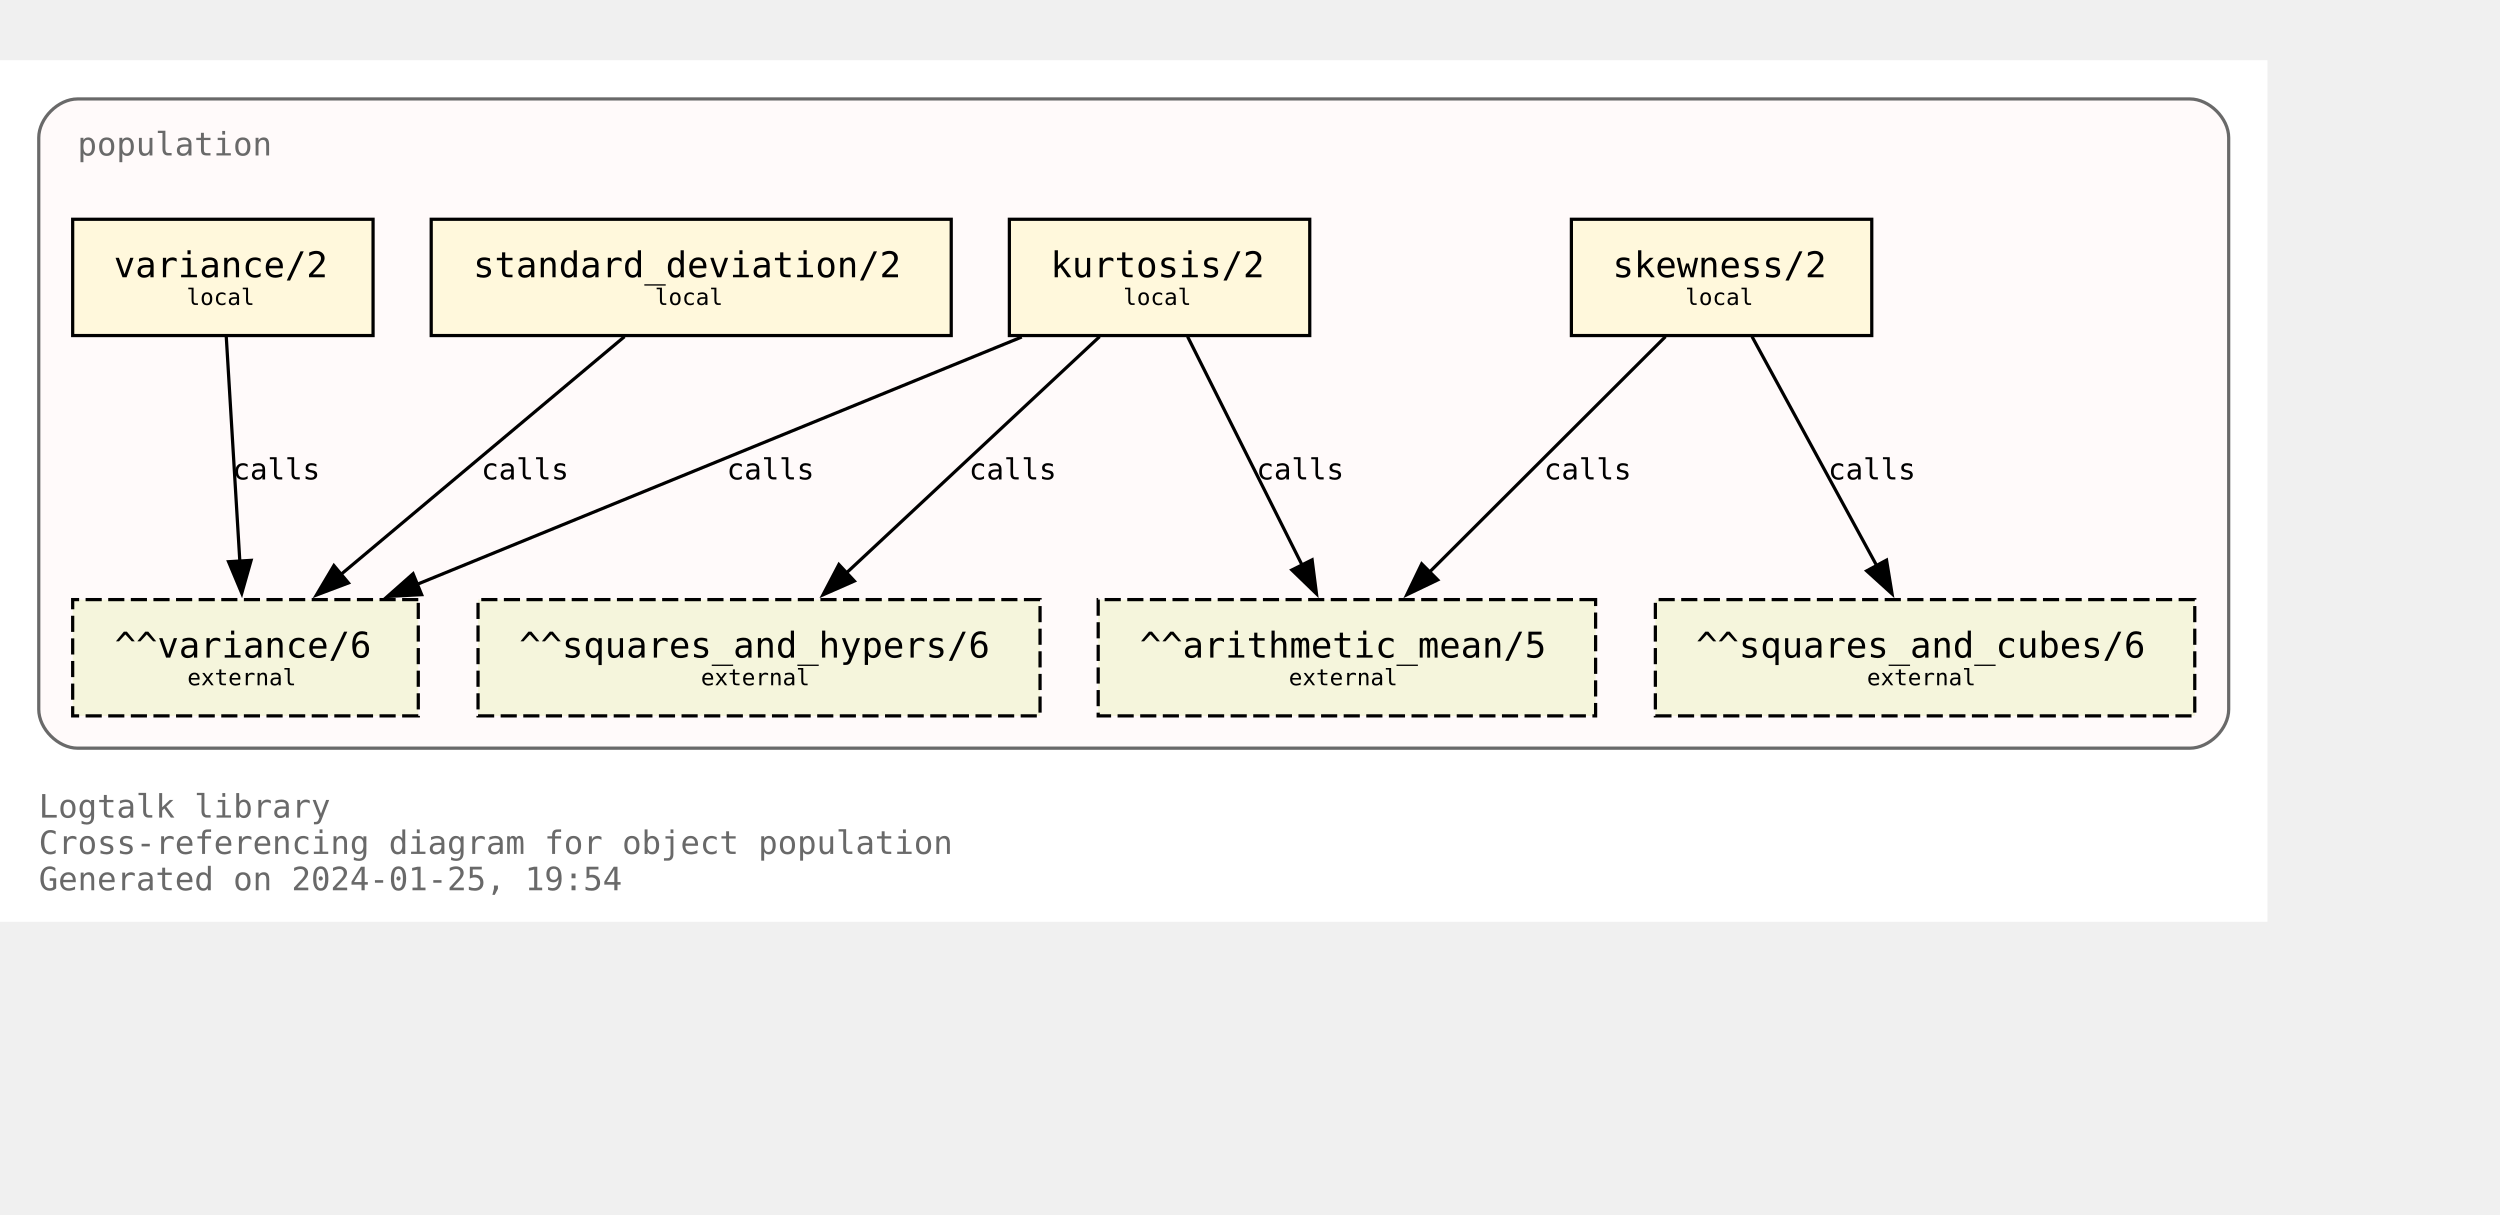
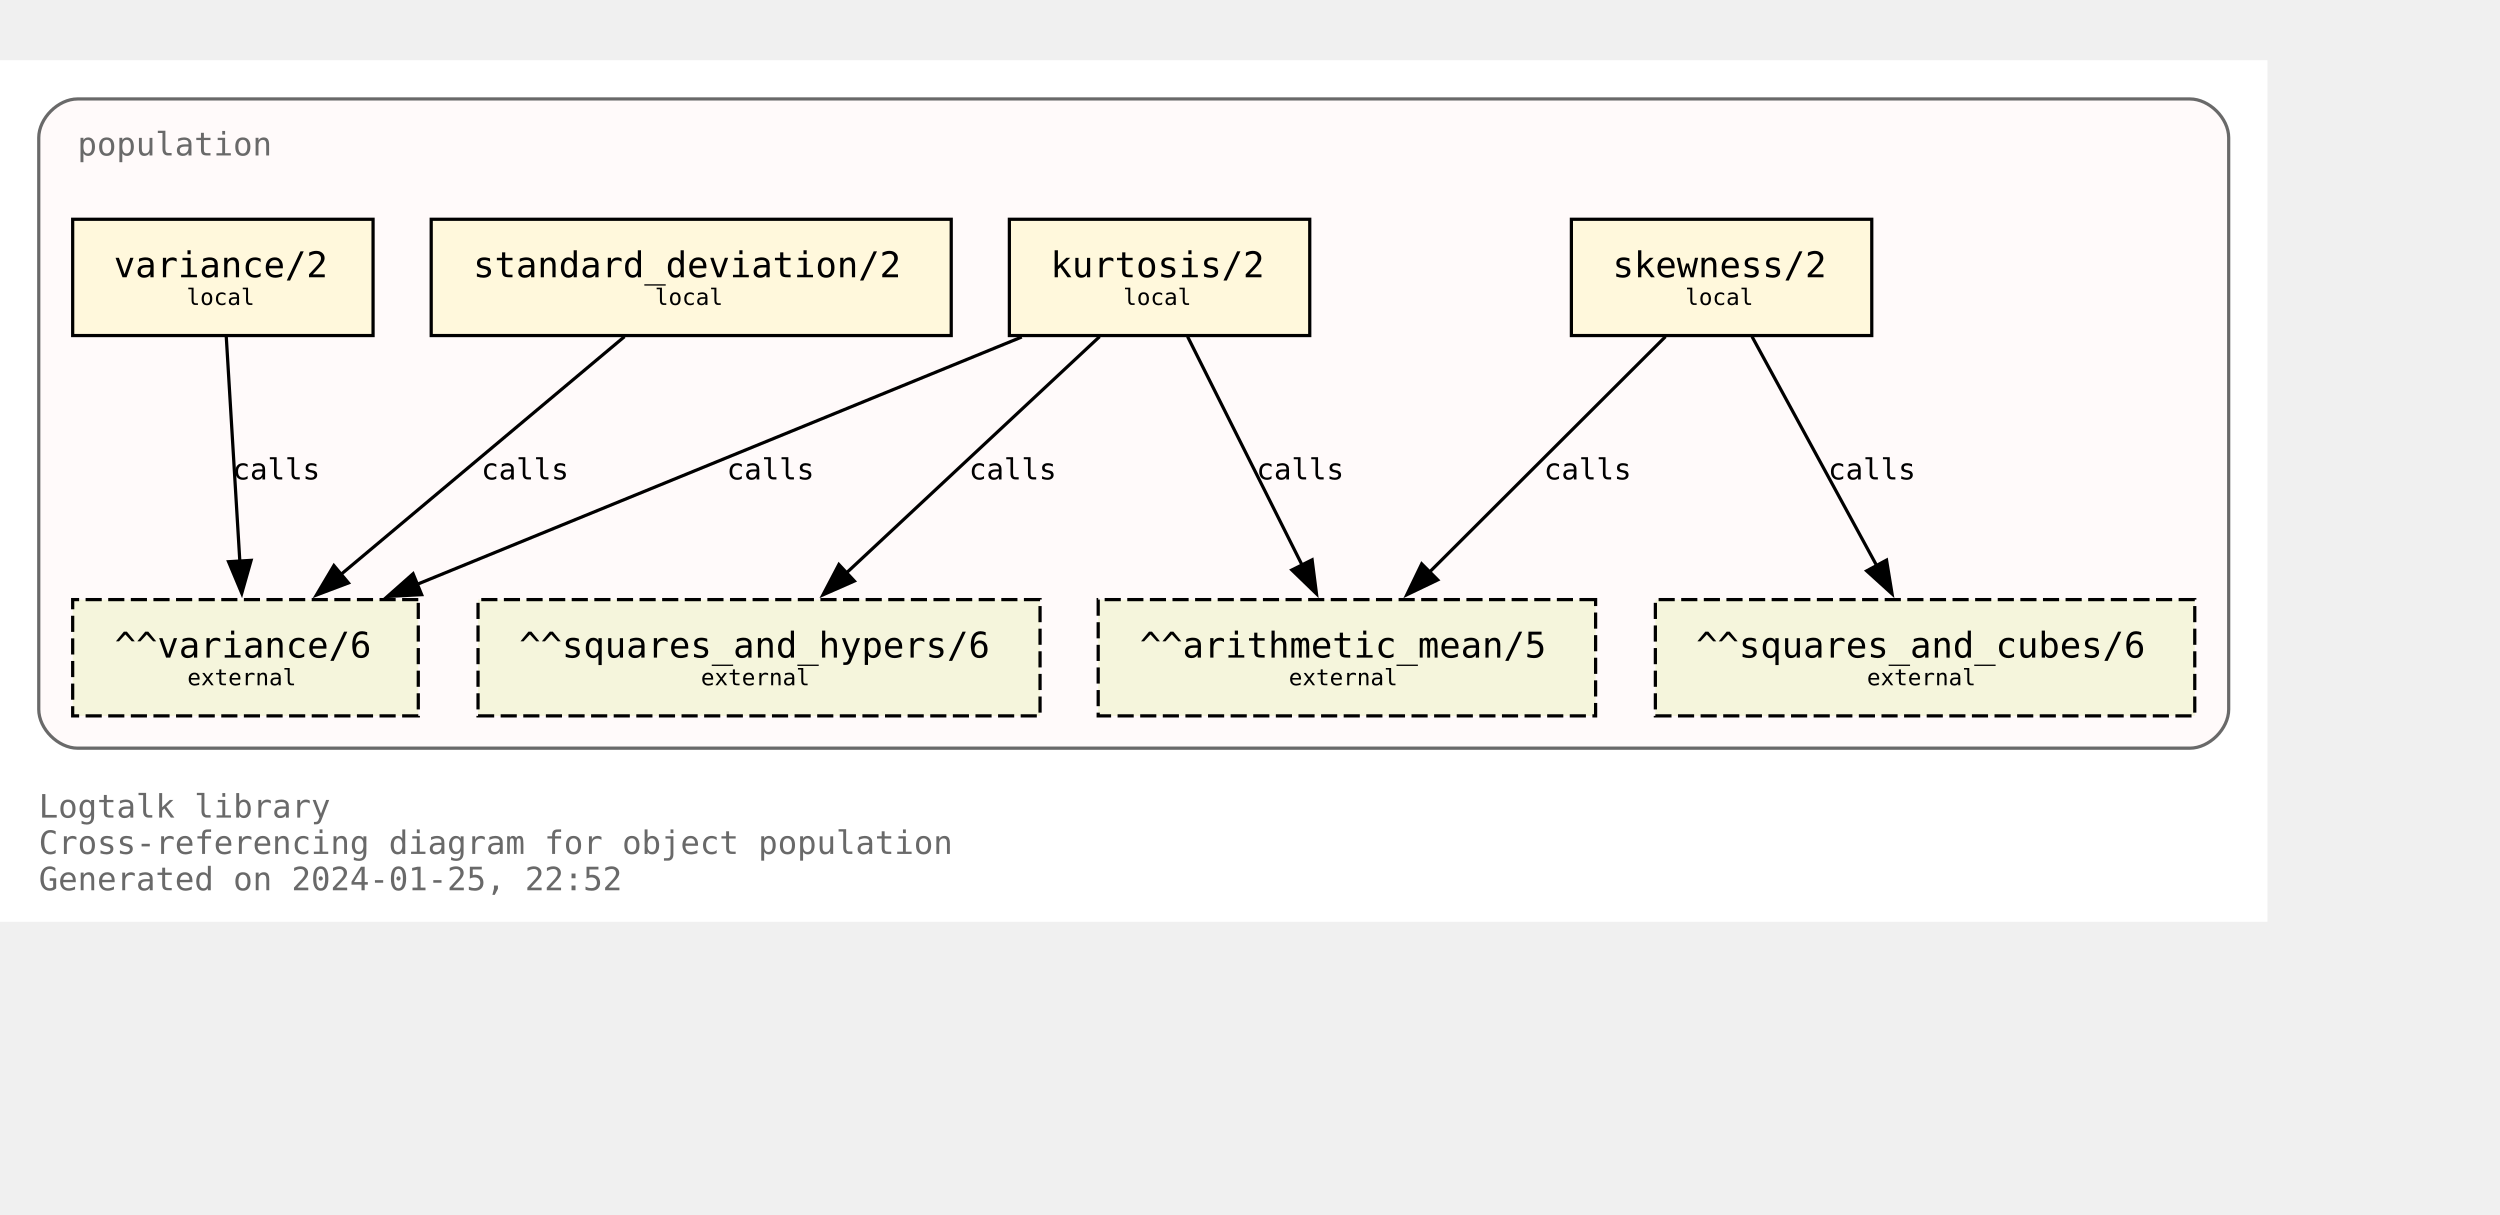
<svg xmlns="http://www.w3.org/2000/svg" xmlns:xlink="http://www.w3.org/1999/xlink" width="846pt" height="411pt" viewBox="72.00 72.00 774.00 338.75">
  <g id="graph0" class="graph" transform="scale(1 1) rotate(0) translate(76 334.75)">
    <polygon fill="white" stroke="none" points="-4,4 -4,-262.75 698,-262.75 698,4 -4,4" />
    <text text-anchor="start" x="8" y="-28.25" font-family="Monospace" font-size="10.00" fill="dimgray">Logtalk library</text>
    <text text-anchor="start" x="8" y="-17" font-family="Monospace" font-size="10.00" fill="dimgray">Cross-referencing diagram for object population</text>
-     <text text-anchor="start" x="8" y="-5.75" font-family="Monospace" font-size="10.00" fill="dimgray">Generated on 2024-01-25, 19:54</text>
+     <text text-anchor="start" x="8" y="-5.75" font-family="Monospace" font-size="10.00" fill="dimgray">Generated on 2024-01-25, 22:52</text>
    <g id="clust1" class="cluster">
      <g id="a_clust1">
        <a xlink:title="population">
          <path fill="snow" stroke="dimgray" d="M20,-49.75C20,-49.75 674,-49.75 674,-49.75 680,-49.75 686,-55.75 686,-61.75 686,-61.75 686,-238.75 686,-238.75 686,-244.75 680,-250.75 674,-250.75 674,-250.75 20,-250.75 20,-250.75 14,-250.75 8,-244.75 8,-238.75 8,-238.75 8,-61.75 8,-61.75 8,-55.75 14,-49.75 20,-49.75" />
          <g id="a_clust1_0">
-             <a xlink:href="https://github.com/LogtalkDotOrg/logtalk3/tree/9992716d05472f4882940825804ad0124c5bd6f0/library/statistics/population.lgt" xlink:title="https://github.com/LogtalkDotOrg/logtalk3/tree/9992716d05472f4882940825804ad0124c5bd6f0/library/statistics/population.lgt">
+             <a xlink:href="https://github.com/LogtalkDotOrg/logtalk3/tree/643d451e35eb5192a77aba683d2a64be3479d144/library/statistics/population.lgt" xlink:title="https://github.com/LogtalkDotOrg/logtalk3/tree/643d451e35eb5192a77aba683d2a64be3479d144/library/statistics/population.lgt">
              <text text-anchor="start" x="20" y="-233.25" font-family="Monospace" font-size="10.00" fill="dimgray">population</text>
            </a>
          </g>
        </a>
      </g>
    </g>
    <g id="node1" class="node">
      <g id="a_node1">
-         <a xlink:href="https://github.com/LogtalkDotOrg/logtalk3/tree/9992716d05472f4882940825804ad0124c5bd6f0/library/statistics/population.lgt#L33" xlink:title="https://github.com/LogtalkDotOrg/logtalk3/tree/9992716d05472f4882940825804ad0124c5bd6f0/library/statistics/population.lgt#L33">
+         <a xlink:href="https://github.com/LogtalkDotOrg/logtalk3/tree/643d451e35eb5192a77aba683d2a64be3479d144/library/statistics/population.lgt#L33" xlink:title="https://github.com/LogtalkDotOrg/logtalk3/tree/643d451e35eb5192a77aba683d2a64be3479d144/library/statistics/population.lgt#L33">
          <polygon fill="cornsilk" stroke="black" points="575.5,-213.5 482.5,-213.5 482.5,-177.5 575.5,-177.5 575.5,-213.5" />
          <text text-anchor="start" x="490.38" y="-196.32" font-family="Monospace" font-size="9.00"> </text>
          <text text-anchor="start" x="495.25" y="-195.55" font-family="Monospace" font-size="11.00">skewness/2</text>
          <text text-anchor="start" x="562.38" y="-196.32" font-family="Monospace" font-size="9.00"> </text>
          <text text-anchor="start" x="490.38" y="-185.45" font-family="Monospace" font-size="9.00"> </text>
          <text text-anchor="start" x="517.75" y="-186.97" font-family="Monospace" font-size="7.00">local</text>
          <text text-anchor="start" x="562.38" y="-185.45" font-family="Monospace" font-size="9.00"> </text>
        </a>
      </g>
    </g>
    <g id="node5" class="node">
      <polygon fill="beige" stroke="black" stroke-dasharray="5,2" points="490,-95.75 336,-95.75 336,-59.75 490,-59.75 490,-95.75" />
      <text text-anchor="start" x="343.88" y="-78.58" font-family="Monospace" font-size="9.00"> </text>
      <text text-anchor="start" x="348.88" y="-77.8" font-family="Monospace" font-size="11.00">^^arithmetic_mean/5</text>
      <text text-anchor="start" x="476.88" y="-78.58" font-family="Monospace" font-size="9.00"> </text>
      <text text-anchor="start" x="343.88" y="-67.7" font-family="Monospace" font-size="9.00"> </text>
      <text text-anchor="start" x="395" y="-69.22" font-family="Monospace" font-size="7.00">external</text>
      <text text-anchor="start" x="476.88" y="-67.7" font-family="Monospace" font-size="9.00"> </text>
    </g>
    <g id="edge1" class="edge">
      <g id="a_edge1">
-         <a xlink:href="https://github.com/LogtalkDotOrg/logtalk3/tree/9992716d05472f4882940825804ad0124c5bd6f0/library/statistics/population.lgt#L33" xlink:title="calls">
+         <a xlink:href="https://github.com/LogtalkDotOrg/logtalk3/tree/643d451e35eb5192a77aba683d2a64be3479d144/library/statistics/population.lgt#L33" xlink:title="calls">
          <path fill="none" stroke="black" d="M511.63,-177.17C492.24,-157.82 460.67,-126.32 438.49,-104.18" />
          <polygon fill="black" stroke="black" points="441.11,-101.85 431.56,-97.27 436.16,-106.81 441.11,-101.85" />
        </a>
      </g>
      <g id="a_edge1-label">
-         <a xlink:href="https://github.com/LogtalkDotOrg/logtalk3/tree/9992716d05472f4882940825804ad0124c5bd6f0/library/statistics/population.lgt#L33" xlink:title="https://github.com/LogtalkDotOrg/logtalk3/tree/9992716d05472f4882940825804ad0124c5bd6f0/library/statistics/population.lgt#L33">
+         <a xlink:href="https://github.com/LogtalkDotOrg/logtalk3/tree/643d451e35eb5192a77aba683d2a64be3479d144/library/statistics/population.lgt#L33" xlink:title="https://github.com/LogtalkDotOrg/logtalk3/tree/643d451e35eb5192a77aba683d2a64be3479d144/library/statistics/population.lgt#L33">
          <text text-anchor="start" x="474" y="-132.95" font-family="Monospace" font-size="9.00">calls</text>
        </a>
      </g>
    </g>
    <g id="node6" class="node">
      <polygon fill="beige" stroke="black" stroke-dasharray="5,2" points="675.5,-95.75 508.5,-95.75 508.5,-59.75 675.5,-59.75 675.5,-95.75" />
      <text text-anchor="start" x="516.38" y="-78.58" font-family="Monospace" font-size="9.00"> </text>
      <text text-anchor="start" x="521.12" y="-77.8" font-family="Monospace" font-size="11.00">^^squares_and_cubes/6</text>
      <text text-anchor="start" x="662.38" y="-78.58" font-family="Monospace" font-size="9.00"> </text>
      <text text-anchor="start" x="516.38" y="-67.7" font-family="Monospace" font-size="9.00"> </text>
      <text text-anchor="start" x="574" y="-69.22" font-family="Monospace" font-size="7.00">external</text>
      <text text-anchor="start" x="662.38" y="-67.7" font-family="Monospace" font-size="9.00"> </text>
    </g>
    <g id="edge2" class="edge">
      <g id="a_edge2">
-         <a xlink:href="https://github.com/LogtalkDotOrg/logtalk3/tree/9992716d05472f4882940825804ad0124c5bd6f0/library/statistics/population.lgt#L33" xlink:title="calls">
+         <a xlink:href="https://github.com/LogtalkDotOrg/logtalk3/tree/643d451e35eb5192a77aba683d2a64be3479d144/library/statistics/population.lgt#L33" xlink:title="calls">
          <path fill="none" stroke="black" d="M538.43,-177.17C548.64,-158.42 565.06,-128.25 577.03,-106.25" />
          <polygon fill="black" stroke="black" points="580.07,-107.98 581.78,-97.53 573.93,-104.64 580.07,-107.98" />
        </a>
      </g>
      <g id="a_edge2-label">
-         <a xlink:href="https://github.com/LogtalkDotOrg/logtalk3/tree/9992716d05472f4882940825804ad0124c5bd6f0/library/statistics/population.lgt#L33" xlink:title="https://github.com/LogtalkDotOrg/logtalk3/tree/9992716d05472f4882940825804ad0124c5bd6f0/library/statistics/population.lgt#L33">
+         <a xlink:href="https://github.com/LogtalkDotOrg/logtalk3/tree/643d451e35eb5192a77aba683d2a64be3479d144/library/statistics/population.lgt#L33" xlink:title="https://github.com/LogtalkDotOrg/logtalk3/tree/643d451e35eb5192a77aba683d2a64be3479d144/library/statistics/population.lgt#L33">
          <text text-anchor="start" x="562" y="-132.95" font-family="Monospace" font-size="9.00">calls</text>
        </a>
      </g>
    </g>
    <g id="node2" class="node">
      <g id="a_node2">
-         <a xlink:href="https://github.com/LogtalkDotOrg/logtalk3/tree/9992716d05472f4882940825804ad0124c5bd6f0/library/statistics/population.lgt#L41" xlink:title="https://github.com/LogtalkDotOrg/logtalk3/tree/9992716d05472f4882940825804ad0124c5bd6f0/library/statistics/population.lgt#L41">
+         <a xlink:href="https://github.com/LogtalkDotOrg/logtalk3/tree/643d451e35eb5192a77aba683d2a64be3479d144/library/statistics/population.lgt#L41" xlink:title="https://github.com/LogtalkDotOrg/logtalk3/tree/643d451e35eb5192a77aba683d2a64be3479d144/library/statistics/population.lgt#L41">
          <polygon fill="cornsilk" stroke="black" points="401.5,-213.5 308.5,-213.5 308.5,-177.5 401.5,-177.5 401.5,-213.5" />
          <text text-anchor="start" x="316.38" y="-196.32" font-family="Monospace" font-size="9.00"> </text>
          <text text-anchor="start" x="321.25" y="-195.55" font-family="Monospace" font-size="11.00">kurtosis/2</text>
          <text text-anchor="start" x="388.38" y="-196.32" font-family="Monospace" font-size="9.00"> </text>
          <text text-anchor="start" x="316.38" y="-185.45" font-family="Monospace" font-size="9.00"> </text>
          <text text-anchor="start" x="343.75" y="-186.97" font-family="Monospace" font-size="7.00">local</text>
          <text text-anchor="start" x="388.38" y="-185.45" font-family="Monospace" font-size="9.00"> </text>
        </a>
      </g>
    </g>
    <g id="edge3" class="edge">
      <g id="a_edge3">
-         <a xlink:href="https://github.com/LogtalkDotOrg/logtalk3/tree/9992716d05472f4882940825804ad0124c5bd6f0/library/statistics/population.lgt#L41" xlink:title="calls">
+         <a xlink:href="https://github.com/LogtalkDotOrg/logtalk3/tree/643d451e35eb5192a77aba683d2a64be3479d144/library/statistics/population.lgt#L41" xlink:title="calls">
          <path fill="none" stroke="black" d="M363.68,-177.17C373.08,-158.42 388.2,-128.25 399.22,-106.25" />
          <polygon fill="black" stroke="black" points="402.23,-108.06 403.58,-97.55 395.97,-104.92 402.23,-108.06" />
        </a>
      </g>
      <g id="a_edge3-label">
-         <a xlink:href="https://github.com/LogtalkDotOrg/logtalk3/tree/9992716d05472f4882940825804ad0124c5bd6f0/library/statistics/population.lgt#L41" xlink:title="https://github.com/LogtalkDotOrg/logtalk3/tree/9992716d05472f4882940825804ad0124c5bd6f0/library/statistics/population.lgt#L41">
+         <a xlink:href="https://github.com/LogtalkDotOrg/logtalk3/tree/643d451e35eb5192a77aba683d2a64be3479d144/library/statistics/population.lgt#L41" xlink:title="https://github.com/LogtalkDotOrg/logtalk3/tree/643d451e35eb5192a77aba683d2a64be3479d144/library/statistics/population.lgt#L41">
          <text text-anchor="start" x="385" y="-132.95" font-family="Monospace" font-size="9.00">calls</text>
        </a>
      </g>
    </g>
    <g id="node7" class="node">
      <polygon fill="beige" stroke="black" stroke-dasharray="5,2" points="318,-95.75 144,-95.75 144,-59.75 318,-59.75 318,-95.75" />
      <text text-anchor="start" x="151.88" y="-78.58" font-family="Monospace" font-size="9.00"> </text>
      <text text-anchor="start" x="156.75" y="-77.8" font-family="Monospace" font-size="11.00">^^squares_and_hypers/6</text>
      <text text-anchor="start" x="304.88" y="-78.58" font-family="Monospace" font-size="9.00"> </text>
      <text text-anchor="start" x="151.88" y="-67.7" font-family="Monospace" font-size="9.00"> </text>
      <text text-anchor="start" x="213" y="-69.22" font-family="Monospace" font-size="7.00">external</text>
      <text text-anchor="start" x="304.88" y="-67.7" font-family="Monospace" font-size="9.00"> </text>
    </g>
    <g id="edge4" class="edge">
      <g id="a_edge4">
-         <a xlink:href="https://github.com/LogtalkDotOrg/logtalk3/tree/9992716d05472f4882940825804ad0124c5bd6f0/library/statistics/population.lgt#L41" xlink:title="calls">
+         <a xlink:href="https://github.com/LogtalkDotOrg/logtalk3/tree/643d451e35eb5192a77aba683d2a64be3479d144/library/statistics/population.lgt#L41" xlink:title="calls">
          <path fill="none" stroke="black" d="M336.44,-177.17C315.62,-157.74 281.66,-126.04 257.93,-103.89" />
          <polygon fill="black" stroke="black" points="260.5,-101.5 250.8,-97.23 255.72,-106.61 260.5,-101.5" />
        </a>
      </g>
      <g id="a_edge4-label">
-         <a xlink:href="https://github.com/LogtalkDotOrg/logtalk3/tree/9992716d05472f4882940825804ad0124c5bd6f0/library/statistics/population.lgt#L41" xlink:title="https://github.com/LogtalkDotOrg/logtalk3/tree/9992716d05472f4882940825804ad0124c5bd6f0/library/statistics/population.lgt#L41">
+         <a xlink:href="https://github.com/LogtalkDotOrg/logtalk3/tree/643d451e35eb5192a77aba683d2a64be3479d144/library/statistics/population.lgt#L41" xlink:title="https://github.com/LogtalkDotOrg/logtalk3/tree/643d451e35eb5192a77aba683d2a64be3479d144/library/statistics/population.lgt#L41">
          <text text-anchor="start" x="296" y="-132.95" font-family="Monospace" font-size="9.00">calls</text>
        </a>
      </g>
    </g>
    <g id="node8" class="node">
      <polygon fill="beige" stroke="black" stroke-dasharray="5,2" points="125.5,-95.75 18.5,-95.75 18.5,-59.75 125.5,-59.75 125.5,-95.75" />
      <text text-anchor="start" x="26.38" y="-78.58" font-family="Monospace" font-size="9.00"> </text>
      <text text-anchor="start" x="31.5" y="-77.8" font-family="Monospace" font-size="11.00">^^variance/6</text>
      <text text-anchor="start" x="112.38" y="-78.58" font-family="Monospace" font-size="9.00"> </text>
      <text text-anchor="start" x="26.38" y="-67.7" font-family="Monospace" font-size="9.00"> </text>
      <text text-anchor="start" x="54" y="-69.22" font-family="Monospace" font-size="7.00">external</text>
      <text text-anchor="start" x="112.38" y="-67.7" font-family="Monospace" font-size="9.00"> </text>
    </g>
    <g id="edge5" class="edge">
      <g id="a_edge5">
-         <a xlink:href="https://github.com/LogtalkDotOrg/logtalk3/tree/9992716d05472f4882940825804ad0124c5bd6f0/library/statistics/population.lgt#L41" xlink:title="calls">
+         <a xlink:href="https://github.com/LogtalkDotOrg/logtalk3/tree/643d451e35eb5192a77aba683d2a64be3479d144/library/statistics/population.lgt#L41" xlink:title="calls">
          <path fill="none" stroke="black" d="M312.33,-177.05C262.24,-156.56 179.15,-122.58 124.99,-100.42" />
          <polygon fill="black" stroke="black" points="126.54,-97.28 115.96,-96.73 123.89,-103.75 126.54,-97.28" />
        </a>
      </g>
      <g id="a_edge5-label">
-         <a xlink:href="https://github.com/LogtalkDotOrg/logtalk3/tree/9992716d05472f4882940825804ad0124c5bd6f0/library/statistics/population.lgt#L41" xlink:title="https://github.com/LogtalkDotOrg/logtalk3/tree/9992716d05472f4882940825804ad0124c5bd6f0/library/statistics/population.lgt#L41">
+         <a xlink:href="https://github.com/LogtalkDotOrg/logtalk3/tree/643d451e35eb5192a77aba683d2a64be3479d144/library/statistics/population.lgt#L41" xlink:title="https://github.com/LogtalkDotOrg/logtalk3/tree/643d451e35eb5192a77aba683d2a64be3479d144/library/statistics/population.lgt#L41">
          <text text-anchor="start" x="221" y="-132.95" font-family="Monospace" font-size="9.00">calls</text>
        </a>
      </g>
    </g>
    <g id="node3" class="node">
      <g id="a_node3">
-         <a xlink:href="https://github.com/LogtalkDotOrg/logtalk3/tree/9992716d05472f4882940825804ad0124c5bd6f0/library/statistics/population.lgt#L50" xlink:title="https://github.com/LogtalkDotOrg/logtalk3/tree/9992716d05472f4882940825804ad0124c5bd6f0/library/statistics/population.lgt#L50">
+         <a xlink:href="https://github.com/LogtalkDotOrg/logtalk3/tree/643d451e35eb5192a77aba683d2a64be3479d144/library/statistics/population.lgt#L50" xlink:title="https://github.com/LogtalkDotOrg/logtalk3/tree/643d451e35eb5192a77aba683d2a64be3479d144/library/statistics/population.lgt#L50">
          <polygon fill="cornsilk" stroke="black" points="290.5,-213.5 129.5,-213.5 129.5,-177.5 290.5,-177.5 290.5,-213.5" />
          <text text-anchor="start" x="137.38" y="-196.32" font-family="Monospace" font-size="9.00"> </text>
          <text text-anchor="start" x="142.5" y="-195.55" font-family="Monospace" font-size="11.00">standard_deviation/2</text>
          <text text-anchor="start" x="277.38" y="-196.32" font-family="Monospace" font-size="9.00"> </text>
          <text text-anchor="start" x="137.38" y="-185.45" font-family="Monospace" font-size="9.00"> </text>
          <text text-anchor="start" x="198.75" y="-186.97" font-family="Monospace" font-size="7.00">local</text>
          <text text-anchor="start" x="277.38" y="-185.45" font-family="Monospace" font-size="9.00"> </text>
        </a>
      </g>
    </g>
    <g id="edge6" class="edge">
      <g id="a_edge6">
-         <a xlink:href="https://github.com/LogtalkDotOrg/logtalk3/tree/9992716d05472f4882940825804ad0124c5bd6f0/library/statistics/population.lgt#L50" xlink:title="calls">
+         <a xlink:href="https://github.com/LogtalkDotOrg/logtalk3/tree/643d451e35eb5192a77aba683d2a64be3479d144/library/statistics/population.lgt#L50" xlink:title="calls">
          <path fill="none" stroke="black" d="M189.34,-177.17C165.97,-157.57 127.72,-125.49 101.28,-103.31" />
          <polygon fill="black" stroke="black" points="103.87,-100.91 93.96,-97.17 99.37,-106.28 103.87,-100.91" />
        </a>
      </g>
      <g id="a_edge6-label">
-         <a xlink:href="https://github.com/LogtalkDotOrg/logtalk3/tree/9992716d05472f4882940825804ad0124c5bd6f0/library/statistics/population.lgt#L50" xlink:title="https://github.com/LogtalkDotOrg/logtalk3/tree/9992716d05472f4882940825804ad0124c5bd6f0/library/statistics/population.lgt#L50">
+         <a xlink:href="https://github.com/LogtalkDotOrg/logtalk3/tree/643d451e35eb5192a77aba683d2a64be3479d144/library/statistics/population.lgt#L50" xlink:title="https://github.com/LogtalkDotOrg/logtalk3/tree/643d451e35eb5192a77aba683d2a64be3479d144/library/statistics/population.lgt#L50">
          <text text-anchor="start" x="145" y="-132.95" font-family="Monospace" font-size="9.00">calls</text>
        </a>
      </g>
    </g>
    <g id="node4" class="node">
      <g id="a_node4">
-         <a xlink:href="https://github.com/LogtalkDotOrg/logtalk3/tree/9992716d05472f4882940825804ad0124c5bd6f0/library/statistics/population.lgt#L54" xlink:title="https://github.com/LogtalkDotOrg/logtalk3/tree/9992716d05472f4882940825804ad0124c5bd6f0/library/statistics/population.lgt#L54">
+         <a xlink:href="https://github.com/LogtalkDotOrg/logtalk3/tree/643d451e35eb5192a77aba683d2a64be3479d144/library/statistics/population.lgt#L54" xlink:title="https://github.com/LogtalkDotOrg/logtalk3/tree/643d451e35eb5192a77aba683d2a64be3479d144/library/statistics/population.lgt#L54">
          <polygon fill="cornsilk" stroke="black" points="111.5,-213.5 18.5,-213.5 18.5,-177.5 111.5,-177.5 111.5,-213.5" />
          <text text-anchor="start" x="26.38" y="-196.32" font-family="Monospace" font-size="9.00"> </text>
          <text text-anchor="start" x="31.25" y="-195.55" font-family="Monospace" font-size="11.00">variance/2</text>
          <text text-anchor="start" x="98.38" y="-196.32" font-family="Monospace" font-size="9.00"> </text>
          <text text-anchor="start" x="26.38" y="-185.45" font-family="Monospace" font-size="9.00"> </text>
          <text text-anchor="start" x="53.75" y="-186.97" font-family="Monospace" font-size="7.00">local</text>
          <text text-anchor="start" x="98.38" y="-185.45" font-family="Monospace" font-size="9.00"> </text>
        </a>
      </g>
    </g>
    <g id="edge7" class="edge">
      <g id="a_edge7">
-         <a xlink:href="https://github.com/LogtalkDotOrg/logtalk3/tree/9992716d05472f4882940825804ad0124c5bd6f0/library/statistics/population.lgt#L54" xlink:title="calls">
+         <a xlink:href="https://github.com/LogtalkDotOrg/logtalk3/tree/643d451e35eb5192a77aba683d2a64be3479d144/library/statistics/population.lgt#L54" xlink:title="calls">
          <path fill="none" stroke="black" d="M66.05,-177.17C67.16,-158.76 68.94,-129.35 70.26,-107.46" />
          <polygon fill="black" stroke="black" points="73.74,-107.9 70.85,-97.71 66.76,-107.48 73.74,-107.9" />
        </a>
      </g>
      <g id="a_edge7-label">
-         <a xlink:href="https://github.com/LogtalkDotOrg/logtalk3/tree/9992716d05472f4882940825804ad0124c5bd6f0/library/statistics/population.lgt#L54" xlink:title="https://github.com/LogtalkDotOrg/logtalk3/tree/9992716d05472f4882940825804ad0124c5bd6f0/library/statistics/population.lgt#L54">
+         <a xlink:href="https://github.com/LogtalkDotOrg/logtalk3/tree/643d451e35eb5192a77aba683d2a64be3479d144/library/statistics/population.lgt#L54" xlink:title="https://github.com/LogtalkDotOrg/logtalk3/tree/643d451e35eb5192a77aba683d2a64be3479d144/library/statistics/population.lgt#L54">
          <text text-anchor="start" x="68" y="-132.95" font-family="Monospace" font-size="9.00">calls</text>
        </a>
      </g>
    </g>
  </g>
</svg>
